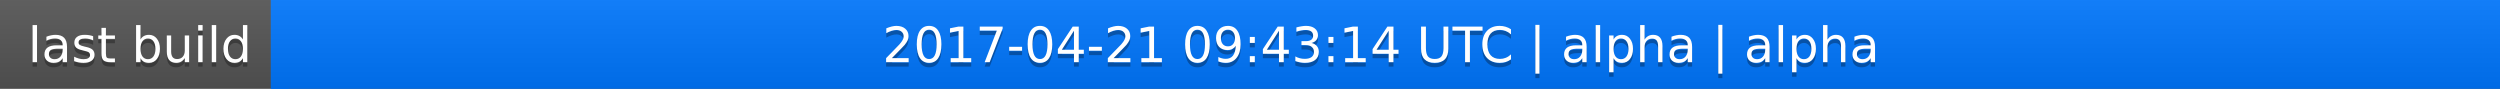
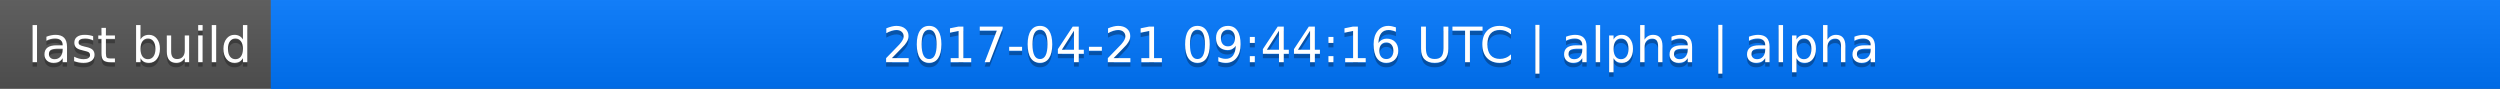
<svg xmlns="http://www.w3.org/2000/svg" width="563" height="20">
  <linearGradient id="a" x2="0" y2="100%">
    <stop offset="0" stop-color="#bbb" stop-opacity=".1" />
    <stop offset="1" stop-opacity=".1" />
  </linearGradient>
  <rect rx="0" width="563" height="20" fill="#555" />
  <rect rx="0" x="61" width="502" height="20" fill="#07f" />
  <path fill="#07f" d="M61 0h4v20h-4z" />
  <rect rx="0" width="563" height="20" fill="url(#a)" />
  <g fill="#fff" text-anchor="middle" font-family="DejaVu Sans,Verdana,Geneva,sans-serif" font-size="11">
    <text x="31.5" y="15" fill="#010101" fill-opacity=".3">last build</text>
    <text x="31.5" y="14">last build</text>
-     <text x="311" y="15" fill="#010101" fill-opacity=".3">2017-04-21 09:43:14 UTC | alpha | alpha</text>
-     <text x="311" y="14">2017-04-21 09:43:14 UTC | alpha | alpha</text>
+     <text x="311" y="15" fill="#010101" fill-opacity=".3">2017-04-21 09:44:16 UTC | alpha | alpha</text>
+     <text x="311" y="14">2017-04-21 09:44:16 UTC | alpha | alpha</text>
  </g>
</svg>
